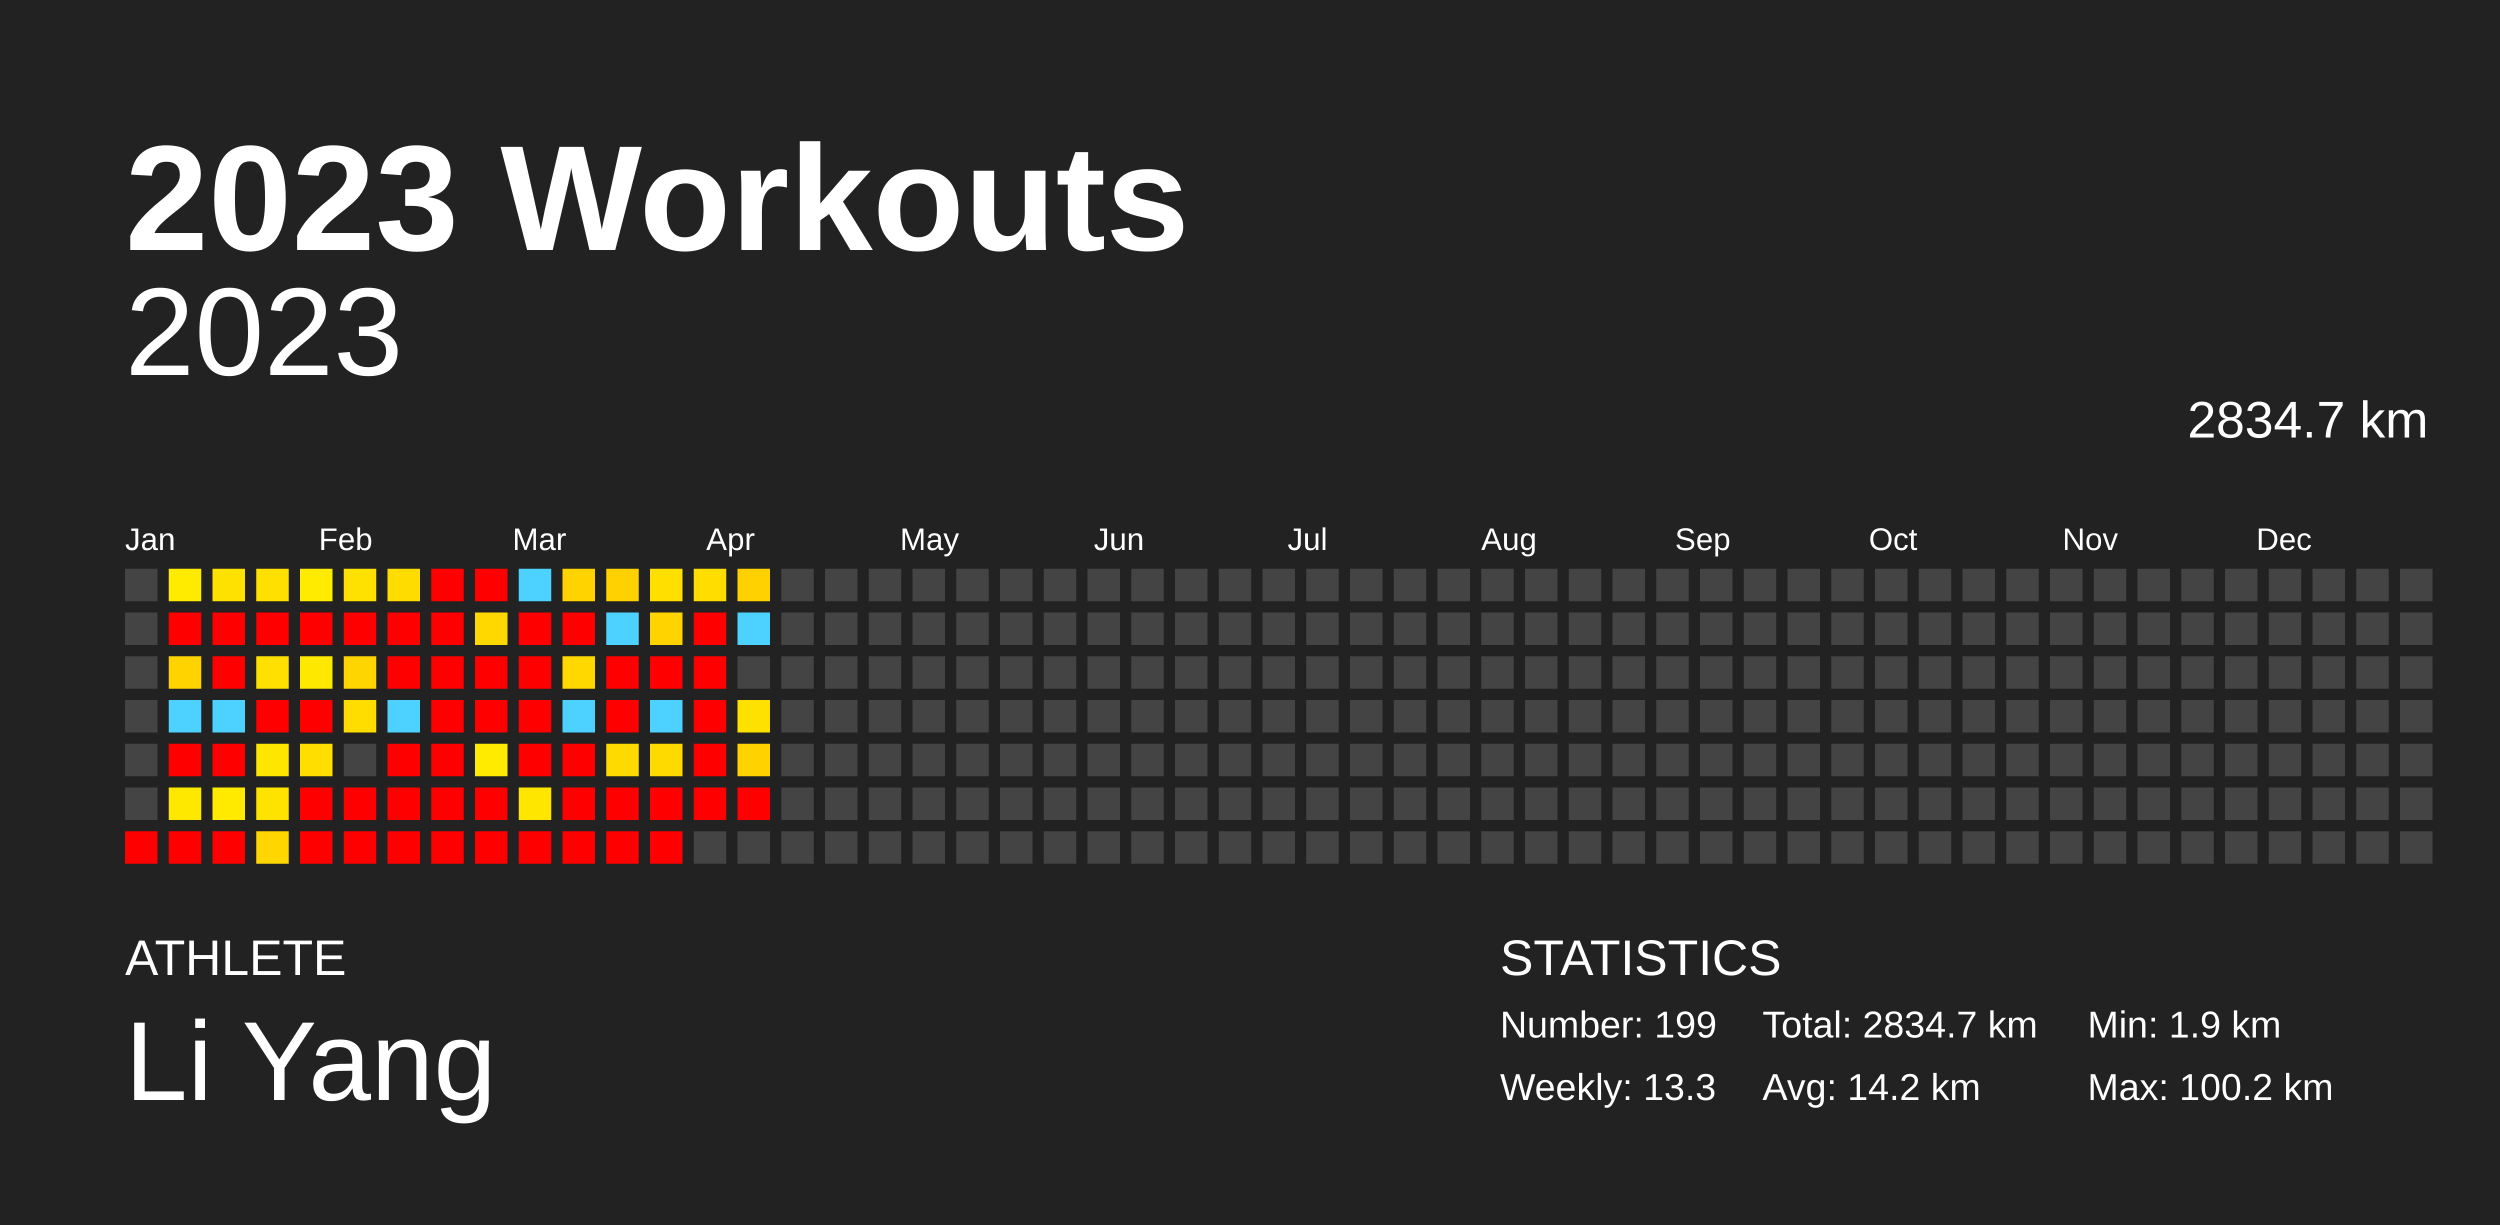
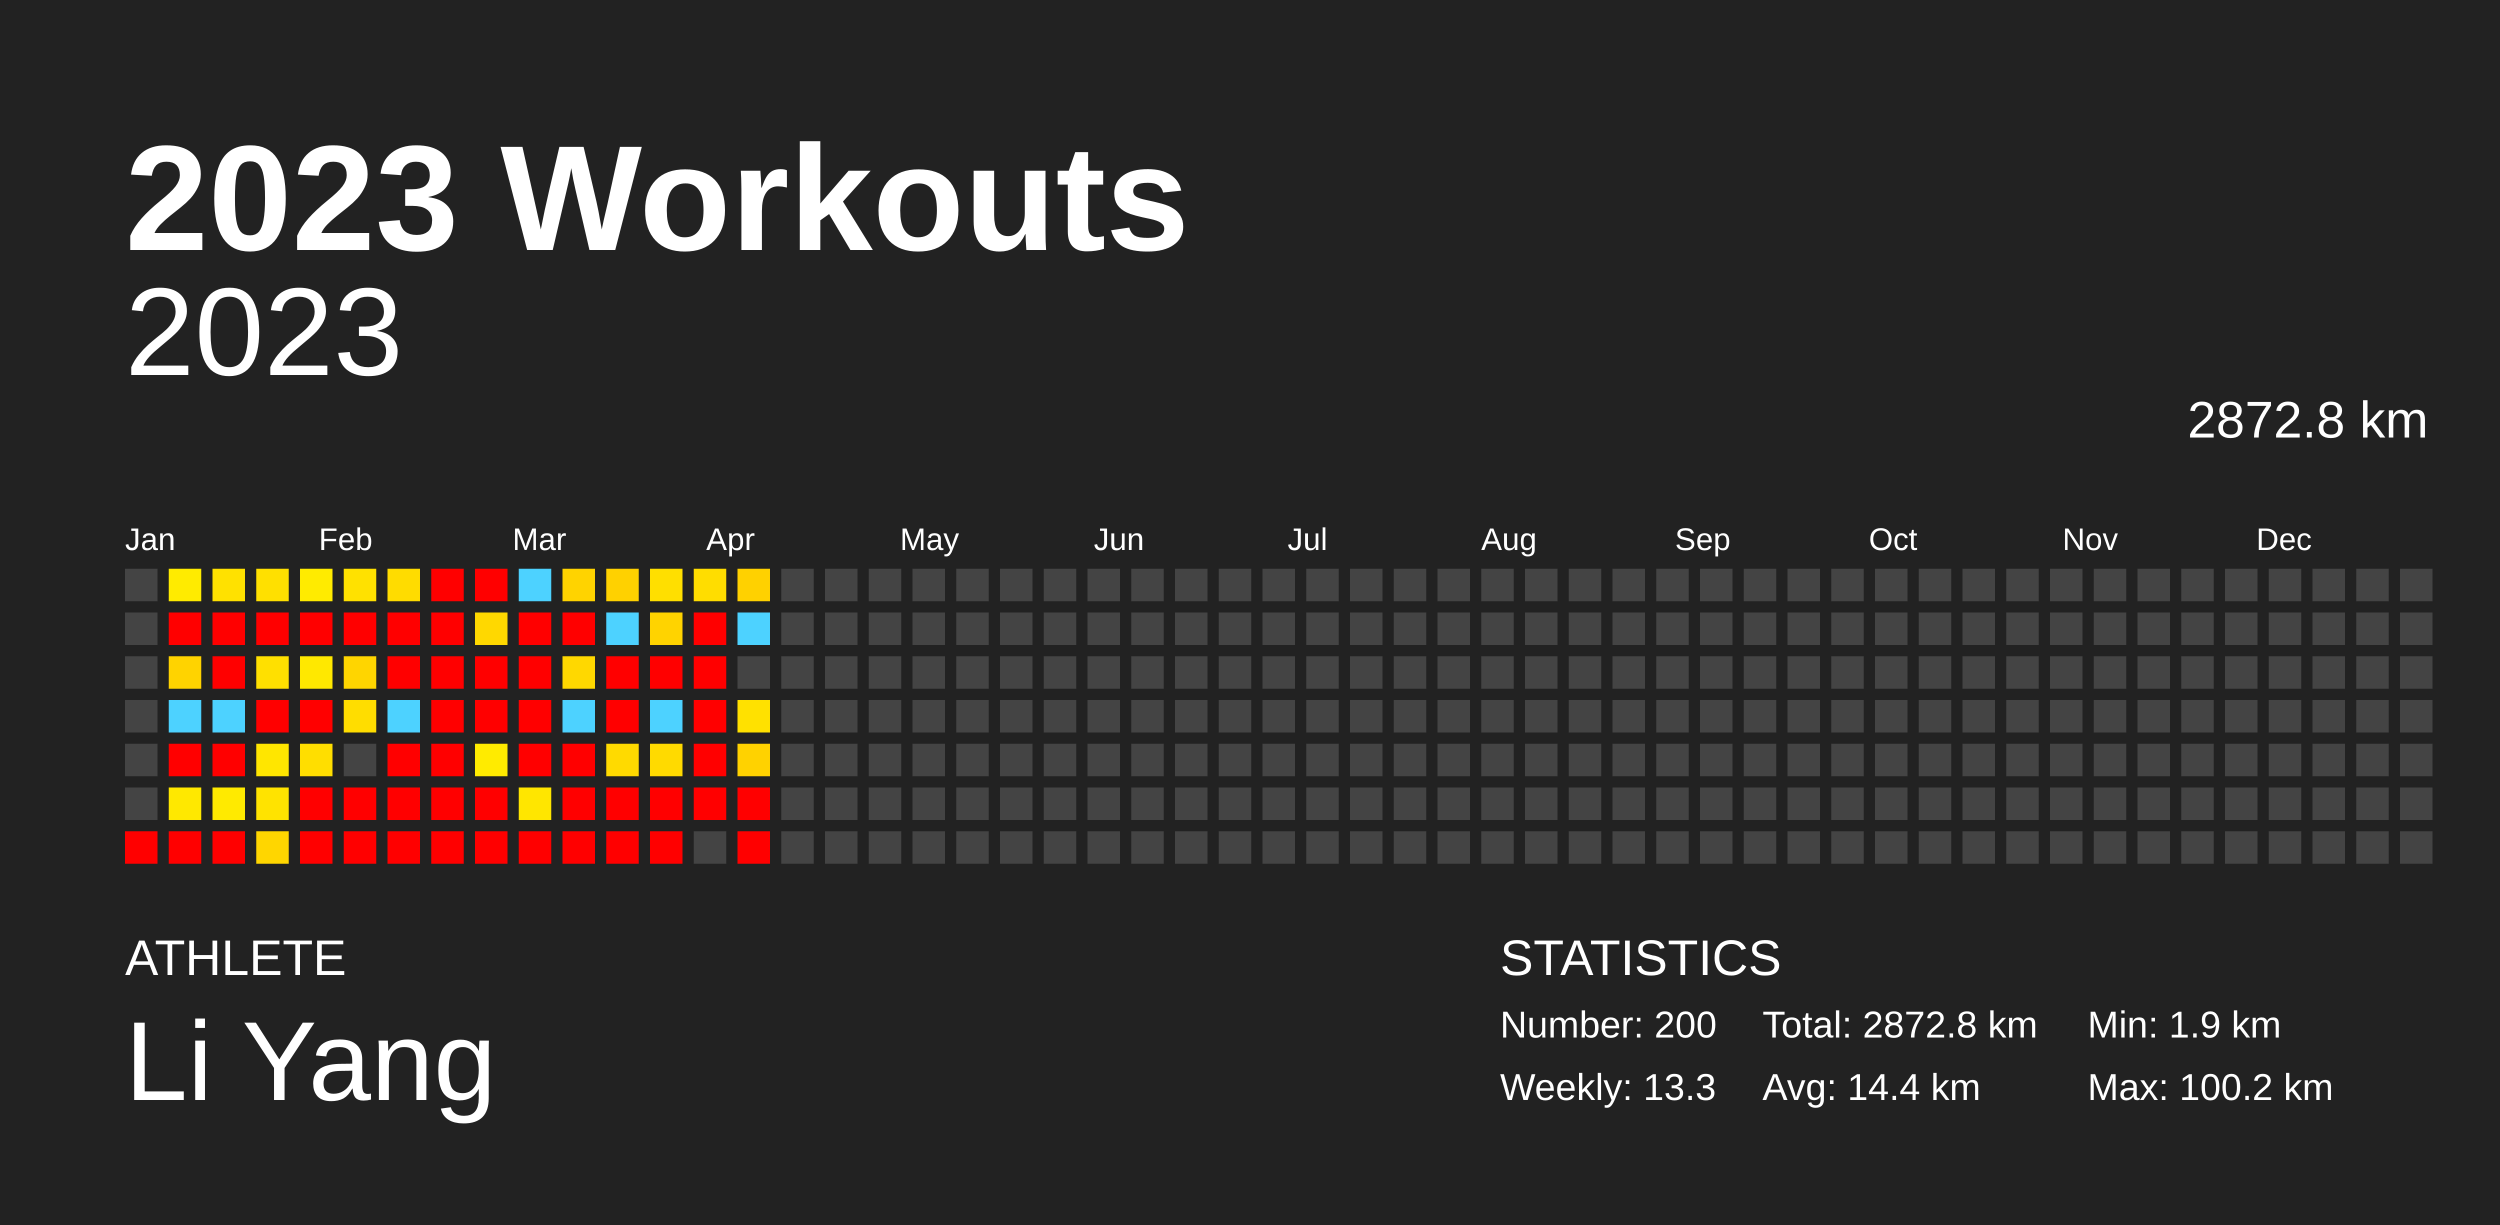
<svg xmlns="http://www.w3.org/2000/svg" baseProfile="full" height="98mm" version="1.1" viewBox="0,0,200,98" width="200mm">
  <defs />
  <rect fill="#222222" height="98" width="200" x="0" y="0" />
  <text fill="#FFFFFF" style="font-size:12px; font-family:Arial; font-weight:bold;" x="10" y="20">2023 Workouts</text>
  <text fill="#FFFFFF" style="font-size:4px; font-family:Arial" x="10" y="78">ATHLETE</text>
  <text fill="#FFFFFF" style="font-size:9px; font-family:Arial" x="10" y="88">Li Yang</text>
  <text fill="#FFFFFF" style="font-size:4px; font-family:Arial" x="120" y="78">STATISTICS</text>
-   <text fill="#FFFFFF" style="font-size:3px; font-family:Arial" x="120" y="83">Number: 199</text>
+   <text fill="#FFFFFF" style="font-size:3px; font-family:Arial" x="120" y="83">Number: 200</text>
  <text fill="#FFFFFF" style="font-size:3px; font-family:Arial" x="120" y="88">Weekly: 13.3</text>
-   <text fill="#FFFFFF" style="font-size:3px; font-family:Arial" x="141" y="83">Total: 2834.7 km</text>
-   <text fill="#FFFFFF" style="font-size:3px; font-family:Arial" x="141" y="88">Avg: 14.2 km</text>
+   <text fill="#FFFFFF" style="font-size:3px; font-family:Arial" x="141" y="83">Total: 2872.8 km</text>
+   <text fill="#FFFFFF" style="font-size:3px; font-family:Arial" x="141" y="88">Avg: 14.4 km</text>
  <text fill="#FFFFFF" style="font-size:3px; font-family:Arial" x="167" y="83">Min: 1.9 km</text>
  <text fill="#FFFFFF" style="font-size:3px; font-family:Arial" x="167" y="88">Max: 100.2 km</text>
  <text alignment-baseline="hanging" fill="#FFFFFF" style="font-size:10.0px; font-family:Arial;" x="10" y="30">2023</text>
-   <text alignment-baseline="hanging" fill="#FFFFFF" style="font-size:4.125px; font-family:Arial;" x="175" y="35">2834.7 km</text>
+   <text alignment-baseline="hanging" fill="#FFFFFF" style="font-size:4.125px; font-family:Arial;" x="175" y="35">2872.8 km</text>
  <text fill="#FFFFFF" style="font-size:2.5px; font-family:Arial" x="10.0" y="44">Jan</text>
  <text fill="#FFFFFF" style="font-size:2.5px; font-family:Arial" x="25.5" y="44">Feb</text>
  <text fill="#FFFFFF" style="font-size:2.5px; font-family:Arial" x="41.0" y="44">Mar</text>
  <text fill="#FFFFFF" style="font-size:2.5px; font-family:Arial" x="56.5" y="44">Apr</text>
  <text fill="#FFFFFF" style="font-size:2.5px; font-family:Arial" x="72.0" y="44">May</text>
  <text fill="#FFFFFF" style="font-size:2.5px; font-family:Arial" x="87.5" y="44">Jun</text>
  <text fill="#FFFFFF" style="font-size:2.5px; font-family:Arial" x="103.0" y="44">Jul</text>
  <text fill="#FFFFFF" style="font-size:2.5px; font-family:Arial" x="118.5" y="44">Aug</text>
  <text fill="#FFFFFF" style="font-size:2.5px; font-family:Arial" x="134.0" y="44">Sep</text>
  <text fill="#FFFFFF" style="font-size:2.5px; font-family:Arial" x="149.5" y="44">Oct</text>
  <text fill="#FFFFFF" style="font-size:2.5px; font-family:Arial" x="165.0" y="44">Nov</text>
  <text fill="#FFFFFF" style="font-size:2.5px; font-family:Arial" x="180.5" y="44">Dec</text>
  <rect fill="#444444" height="2.6" width="2.6" x="10.0" y="45.5" />
  <rect fill="#444444" height="2.6" width="2.6" x="10.0" y="49.0" />
  <rect fill="#444444" height="2.6" width="2.6" x="10.0" y="52.5" />
  <rect fill="#444444" height="2.6" width="2.6" x="10.0" y="56.0" />
  <rect fill="#444444" height="2.6" width="2.6" x="10.0" y="59.5" />
  <rect fill="#444444" height="2.6" width="2.6" x="10.0" y="63.0" />
  <rect fill="red" height="2.6" width="2.6" x="10.0" y="66.5" />
  <rect fill="#ffeb00" height="2.6" width="2.6" x="13.5" y="45.5" />
  <rect fill="red" height="2.6" width="2.6" x="13.5" y="49.0" />
  <rect fill="#ffd300" height="2.6" width="2.6" x="13.5" y="52.5" />
  <rect fill="#4dd2ff" height="2.6" width="2.6" x="13.5" y="56.0" />
  <rect fill="red" height="2.6" width="2.6" x="13.5" y="59.5" />
  <rect fill="#ffe800" height="2.6" width="2.6" x="13.5" y="63.0" />
  <rect fill="red" height="2.6" width="2.6" x="13.5" y="66.5" />
  <rect fill="#ffe100" height="2.6" width="2.6" x="17.0" y="45.5" />
  <rect fill="red" height="2.6" width="2.6" x="17.0" y="49.0" />
  <rect fill="red" height="2.6" width="2.6" x="17.0" y="52.5" />
  <rect fill="#4dd2ff" height="2.6" width="2.6" x="17.0" y="56.0" />
  <rect fill="red" height="2.6" width="2.6" x="17.0" y="59.5" />
  <rect fill="#ffea00" height="2.6" width="2.6" x="17.0" y="63.0" />
  <rect fill="red" height="2.6" width="2.6" x="17.0" y="66.5" />
  <rect fill="#ffe000" height="2.6" width="2.6" x="20.5" y="45.5" />
  <rect fill="red" height="2.6" width="2.6" x="20.5" y="49.0" />
  <rect fill="#ffe000" height="2.6" width="2.6" x="20.5" y="52.5" />
  <rect fill="red" height="2.6" width="2.6" x="20.5" y="56.0" />
  <rect fill="#ffe600" height="2.6" width="2.6" x="20.5" y="59.5" />
  <rect fill="#ffe300" height="2.6" width="2.6" x="20.5" y="63.0" />
  <rect fill="#ffd600" height="2.6" width="2.6" x="20.5" y="66.5" />
  <rect fill="#ffeb00" height="2.6" width="2.6" x="24.0" y="45.5" />
  <rect fill="red" height="2.6" width="2.6" x="24.0" y="49.0" />
  <rect fill="#ffe800" height="2.6" width="2.6" x="24.0" y="52.5" />
  <rect fill="red" height="2.6" width="2.6" x="24.0" y="56.0" />
  <rect fill="#ffde00" height="2.6" width="2.6" x="24.0" y="59.5" />
  <rect fill="red" height="2.6" width="2.6" x="24.0" y="63.0" />
  <rect fill="red" height="2.6" width="2.6" x="24.0" y="66.5" />
  <rect fill="#ffe100" height="2.6" width="2.6" x="27.5" y="45.5" />
  <rect fill="red" height="2.6" width="2.6" x="27.5" y="49.0" />
  <rect fill="#ffd500" height="2.6" width="2.6" x="27.5" y="52.5" />
  <rect fill="#ffdd00" height="2.6" width="2.6" x="27.5" y="56.0" />
  <rect fill="#444444" height="2.6" width="2.6" x="27.5" y="59.5" />
  <rect fill="red" height="2.6" width="2.6" x="27.5" y="63.0" />
  <rect fill="red" height="2.6" width="2.6" x="27.5" y="66.5" />
  <rect fill="#ffdc00" height="2.6" width="2.6" x="31.0" y="45.5" />
  <rect fill="red" height="2.6" width="2.6" x="31.0" y="49.0" />
  <rect fill="red" height="2.6" width="2.6" x="31.0" y="52.5" />
  <rect fill="#4dd2ff" height="2.6" width="2.6" x="31.0" y="56.0" />
  <rect fill="red" height="2.6" width="2.6" x="31.0" y="59.5" />
  <rect fill="red" height="2.6" width="2.6" x="31.0" y="63.0" />
  <rect fill="red" height="2.6" width="2.6" x="31.0" y="66.5" />
  <rect fill="red" height="2.6" width="2.6" x="34.5" y="45.5" />
  <rect fill="red" height="2.6" width="2.6" x="34.5" y="49.0" />
  <rect fill="red" height="2.6" width="2.6" x="34.5" y="52.5" />
  <rect fill="red" height="2.6" width="2.6" x="34.5" y="56.0" />
  <rect fill="red" height="2.6" width="2.6" x="34.5" y="59.5" />
  <rect fill="red" height="2.6" width="2.6" x="34.5" y="63.0" />
  <rect fill="red" height="2.6" width="2.6" x="34.5" y="66.5" />
  <rect fill="red" height="2.6" width="2.6" x="38.0" y="45.5" />
  <rect fill="#ffd800" height="2.6" width="2.6" x="38.0" y="49.0" />
  <rect fill="red" height="2.6" width="2.6" x="38.0" y="52.5" />
  <rect fill="red" height="2.6" width="2.6" x="38.0" y="56.0" />
  <rect fill="#ffeb00" height="2.6" width="2.6" x="38.0" y="59.5" />
  <rect fill="red" height="2.6" width="2.6" x="38.0" y="63.0" />
  <rect fill="red" height="2.6" width="2.6" x="38.0" y="66.5" />
  <rect fill="#4dd2ff" height="2.6" width="2.6" x="41.5" y="45.5" />
  <rect fill="red" height="2.6" width="2.6" x="41.5" y="49.0" />
  <rect fill="red" height="2.6" width="2.6" x="41.5" y="52.5" />
  <rect fill="red" height="2.6" width="2.6" x="41.5" y="56.0" />
  <rect fill="red" height="2.6" width="2.6" x="41.5" y="59.5" />
  <rect fill="#ffe600" height="2.6" width="2.6" x="41.5" y="63.0" />
  <rect fill="red" height="2.6" width="2.6" x="41.5" y="66.5" />
  <rect fill="#ffd300" height="2.6" width="2.6" x="45.0" y="45.5" />
  <rect fill="red" height="2.6" width="2.6" x="45.0" y="49.0" />
  <rect fill="#ffd800" height="2.6" width="2.6" x="45.0" y="52.5" />
  <rect fill="#4dd2ff" height="2.6" width="2.6" x="45.0" y="56.0" />
  <rect fill="red" height="2.6" width="2.6" x="45.0" y="59.5" />
  <rect fill="red" height="2.6" width="2.6" x="45.0" y="63.0" />
  <rect fill="red" height="2.6" width="2.6" x="45.0" y="66.5" />
  <rect fill="#ffd100" height="2.6" width="2.6" x="48.5" y="45.5" />
  <rect fill="#4dd2ff" height="2.6" width="2.6" x="48.5" y="49.0" />
  <rect fill="red" height="2.6" width="2.6" x="48.5" y="52.5" />
  <rect fill="red" height="2.6" width="2.6" x="48.5" y="56.0" />
  <rect fill="#ffda00" height="2.6" width="2.6" x="48.5" y="59.5" />
  <rect fill="red" height="2.6" width="2.6" x="48.5" y="63.0" />
  <rect fill="red" height="2.6" width="2.6" x="48.5" y="66.5" />
  <rect fill="#ffdf00" height="2.6" width="2.6" x="52.0" y="45.5" />
  <rect fill="#ffd300" height="2.6" width="2.6" x="52.0" y="49.0" />
  <rect fill="red" height="2.6" width="2.6" x="52.0" y="52.5" />
  <rect fill="#4dd2ff" height="2.6" width="2.6" x="52.0" y="56.0" />
  <rect fill="#ffda00" height="2.6" width="2.6" x="52.0" y="59.5" />
  <rect fill="red" height="2.6" width="2.6" x="52.0" y="63.0" />
  <rect fill="red" height="2.6" width="2.6" x="52.0" y="66.5" />
  <rect fill="#ffdd00" height="2.6" width="2.6" x="55.5" y="45.5" />
  <rect fill="red" height="2.6" width="2.6" x="55.5" y="49.0" />
  <rect fill="red" height="2.6" width="2.6" x="55.5" y="52.5" />
  <rect fill="red" height="2.6" width="2.6" x="55.5" y="56.0" />
  <rect fill="red" height="2.6" width="2.6" x="55.5" y="59.5" />
  <rect fill="red" height="2.6" width="2.6" x="55.5" y="63.0" />
  <rect fill="#444444" height="2.6" width="2.6" x="55.5" y="66.5" />
  <rect fill="#ffd100" height="2.6" width="2.6" x="59.0" y="45.5" />
  <rect fill="#4dd2ff" height="2.6" width="2.6" x="59.0" y="49.0" />
  <rect fill="#444444" height="2.6" width="2.6" x="59.0" y="52.5" />
  <rect fill="#ffe100" height="2.6" width="2.6" x="59.0" y="56.0" />
  <rect fill="#ffd200" height="2.6" width="2.6" x="59.0" y="59.5" />
  <rect fill="red" height="2.6" width="2.6" x="59.0" y="63.0" />
-   <rect fill="#444444" height="2.6" width="2.6" x="59.0" y="66.5" />
+   <rect fill="red" height="2.6" width="2.6" x="59.0" y="66.5" />
  <rect fill="#444444" height="2.6" width="2.6" x="62.5" y="45.5" />
  <rect fill="#444444" height="2.6" width="2.6" x="62.5" y="49.0" />
  <rect fill="#444444" height="2.6" width="2.6" x="62.5" y="52.5" />
  <rect fill="#444444" height="2.6" width="2.6" x="62.5" y="56.0" />
  <rect fill="#444444" height="2.6" width="2.6" x="62.5" y="59.5" />
  <rect fill="#444444" height="2.6" width="2.6" x="62.5" y="63.0" />
  <rect fill="#444444" height="2.6" width="2.6" x="62.5" y="66.5" />
  <rect fill="#444444" height="2.6" width="2.6" x="66.0" y="45.5" />
  <rect fill="#444444" height="2.6" width="2.6" x="66.0" y="49.0" />
  <rect fill="#444444" height="2.6" width="2.6" x="66.0" y="52.5" />
  <rect fill="#444444" height="2.6" width="2.6" x="66.0" y="56.0" />
  <rect fill="#444444" height="2.6" width="2.6" x="66.0" y="59.5" />
  <rect fill="#444444" height="2.6" width="2.6" x="66.0" y="63.0" />
  <rect fill="#444444" height="2.6" width="2.6" x="66.0" y="66.5" />
  <rect fill="#444444" height="2.6" width="2.6" x="69.5" y="45.5" />
  <rect fill="#444444" height="2.6" width="2.6" x="69.5" y="49.0" />
  <rect fill="#444444" height="2.6" width="2.6" x="69.5" y="52.5" />
  <rect fill="#444444" height="2.6" width="2.6" x="69.5" y="56.0" />
  <rect fill="#444444" height="2.6" width="2.6" x="69.5" y="59.5" />
  <rect fill="#444444" height="2.6" width="2.6" x="69.5" y="63.0" />
  <rect fill="#444444" height="2.6" width="2.6" x="69.5" y="66.5" />
  <rect fill="#444444" height="2.6" width="2.6" x="73.0" y="45.5" />
  <rect fill="#444444" height="2.6" width="2.6" x="73.0" y="49.0" />
  <rect fill="#444444" height="2.6" width="2.6" x="73.0" y="52.5" />
  <rect fill="#444444" height="2.6" width="2.6" x="73.0" y="56.0" />
  <rect fill="#444444" height="2.6" width="2.6" x="73.0" y="59.5" />
  <rect fill="#444444" height="2.6" width="2.6" x="73.0" y="63.0" />
  <rect fill="#444444" height="2.6" width="2.6" x="73.0" y="66.5" />
  <rect fill="#444444" height="2.6" width="2.6" x="76.5" y="45.5" />
  <rect fill="#444444" height="2.6" width="2.6" x="76.5" y="49.0" />
  <rect fill="#444444" height="2.6" width="2.6" x="76.5" y="52.5" />
  <rect fill="#444444" height="2.6" width="2.6" x="76.5" y="56.0" />
  <rect fill="#444444" height="2.6" width="2.6" x="76.5" y="59.5" />
  <rect fill="#444444" height="2.6" width="2.6" x="76.5" y="63.0" />
  <rect fill="#444444" height="2.6" width="2.6" x="76.5" y="66.5" />
  <rect fill="#444444" height="2.6" width="2.6" x="80.0" y="45.5" />
  <rect fill="#444444" height="2.6" width="2.6" x="80.0" y="49.0" />
  <rect fill="#444444" height="2.6" width="2.6" x="80.0" y="52.5" />
  <rect fill="#444444" height="2.6" width="2.6" x="80.0" y="56.0" />
  <rect fill="#444444" height="2.6" width="2.6" x="80.0" y="59.5" />
  <rect fill="#444444" height="2.6" width="2.6" x="80.0" y="63.0" />
  <rect fill="#444444" height="2.6" width="2.6" x="80.0" y="66.5" />
  <rect fill="#444444" height="2.6" width="2.6" x="83.5" y="45.5" />
  <rect fill="#444444" height="2.6" width="2.6" x="83.5" y="49.0" />
  <rect fill="#444444" height="2.6" width="2.6" x="83.5" y="52.5" />
  <rect fill="#444444" height="2.6" width="2.6" x="83.5" y="56.0" />
  <rect fill="#444444" height="2.6" width="2.6" x="83.5" y="59.5" />
  <rect fill="#444444" height="2.6" width="2.6" x="83.5" y="63.0" />
  <rect fill="#444444" height="2.6" width="2.6" x="83.5" y="66.5" />
  <rect fill="#444444" height="2.6" width="2.6" x="87.0" y="45.5" />
  <rect fill="#444444" height="2.6" width="2.6" x="87.0" y="49.0" />
  <rect fill="#444444" height="2.6" width="2.6" x="87.0" y="52.5" />
  <rect fill="#444444" height="2.6" width="2.6" x="87.0" y="56.0" />
  <rect fill="#444444" height="2.6" width="2.6" x="87.0" y="59.5" />
  <rect fill="#444444" height="2.6" width="2.6" x="87.0" y="63.0" />
  <rect fill="#444444" height="2.6" width="2.6" x="87.0" y="66.5" />
  <rect fill="#444444" height="2.6" width="2.6" x="90.5" y="45.5" />
  <rect fill="#444444" height="2.6" width="2.6" x="90.5" y="49.0" />
  <rect fill="#444444" height="2.6" width="2.6" x="90.5" y="52.5" />
  <rect fill="#444444" height="2.6" width="2.6" x="90.5" y="56.0" />
  <rect fill="#444444" height="2.6" width="2.6" x="90.5" y="59.5" />
  <rect fill="#444444" height="2.6" width="2.6" x="90.5" y="63.0" />
  <rect fill="#444444" height="2.6" width="2.6" x="90.5" y="66.5" />
  <rect fill="#444444" height="2.6" width="2.6" x="94.0" y="45.5" />
  <rect fill="#444444" height="2.6" width="2.6" x="94.0" y="49.0" />
  <rect fill="#444444" height="2.6" width="2.6" x="94.0" y="52.5" />
  <rect fill="#444444" height="2.6" width="2.6" x="94.0" y="56.0" />
  <rect fill="#444444" height="2.6" width="2.6" x="94.0" y="59.5" />
  <rect fill="#444444" height="2.6" width="2.6" x="94.0" y="63.0" />
  <rect fill="#444444" height="2.6" width="2.6" x="94.0" y="66.5" />
  <rect fill="#444444" height="2.6" width="2.6" x="97.5" y="45.5" />
  <rect fill="#444444" height="2.6" width="2.6" x="97.5" y="49.0" />
  <rect fill="#444444" height="2.6" width="2.6" x="97.5" y="52.5" />
  <rect fill="#444444" height="2.6" width="2.6" x="97.5" y="56.0" />
  <rect fill="#444444" height="2.6" width="2.6" x="97.5" y="59.5" />
  <rect fill="#444444" height="2.6" width="2.6" x="97.5" y="63.0" />
  <rect fill="#444444" height="2.6" width="2.6" x="97.5" y="66.5" />
  <rect fill="#444444" height="2.6" width="2.6" x="101.0" y="45.5" />
  <rect fill="#444444" height="2.6" width="2.6" x="101.0" y="49.0" />
  <rect fill="#444444" height="2.6" width="2.6" x="101.0" y="52.5" />
  <rect fill="#444444" height="2.6" width="2.6" x="101.0" y="56.0" />
  <rect fill="#444444" height="2.6" width="2.6" x="101.0" y="59.5" />
  <rect fill="#444444" height="2.6" width="2.6" x="101.0" y="63.0" />
  <rect fill="#444444" height="2.6" width="2.6" x="101.0" y="66.5" />
  <rect fill="#444444" height="2.6" width="2.6" x="104.5" y="45.5" />
  <rect fill="#444444" height="2.6" width="2.6" x="104.5" y="49.0" />
  <rect fill="#444444" height="2.6" width="2.6" x="104.5" y="52.5" />
  <rect fill="#444444" height="2.6" width="2.6" x="104.5" y="56.0" />
  <rect fill="#444444" height="2.6" width="2.6" x="104.5" y="59.5" />
  <rect fill="#444444" height="2.6" width="2.6" x="104.5" y="63.0" />
  <rect fill="#444444" height="2.6" width="2.6" x="104.5" y="66.5" />
  <rect fill="#444444" height="2.6" width="2.6" x="108.0" y="45.5" />
  <rect fill="#444444" height="2.6" width="2.6" x="108.0" y="49.0" />
  <rect fill="#444444" height="2.6" width="2.6" x="108.0" y="52.5" />
  <rect fill="#444444" height="2.6" width="2.6" x="108.0" y="56.0" />
  <rect fill="#444444" height="2.6" width="2.6" x="108.0" y="59.5" />
  <rect fill="#444444" height="2.6" width="2.6" x="108.0" y="63.0" />
  <rect fill="#444444" height="2.6" width="2.6" x="108.0" y="66.5" />
  <rect fill="#444444" height="2.6" width="2.6" x="111.5" y="45.5" />
  <rect fill="#444444" height="2.6" width="2.6" x="111.5" y="49.0" />
  <rect fill="#444444" height="2.6" width="2.6" x="111.5" y="52.5" />
  <rect fill="#444444" height="2.6" width="2.6" x="111.5" y="56.0" />
  <rect fill="#444444" height="2.6" width="2.6" x="111.5" y="59.5" />
  <rect fill="#444444" height="2.6" width="2.6" x="111.5" y="63.0" />
  <rect fill="#444444" height="2.6" width="2.6" x="111.5" y="66.5" />
  <rect fill="#444444" height="2.6" width="2.6" x="115.0" y="45.5" />
  <rect fill="#444444" height="2.6" width="2.6" x="115.0" y="49.0" />
  <rect fill="#444444" height="2.6" width="2.6" x="115.0" y="52.5" />
  <rect fill="#444444" height="2.6" width="2.6" x="115.0" y="56.0" />
  <rect fill="#444444" height="2.6" width="2.6" x="115.0" y="59.5" />
  <rect fill="#444444" height="2.6" width="2.6" x="115.0" y="63.0" />
  <rect fill="#444444" height="2.6" width="2.6" x="115.0" y="66.5" />
  <rect fill="#444444" height="2.6" width="2.6" x="118.5" y="45.5" />
  <rect fill="#444444" height="2.6" width="2.6" x="118.5" y="49.0" />
  <rect fill="#444444" height="2.6" width="2.6" x="118.5" y="52.5" />
  <rect fill="#444444" height="2.6" width="2.6" x="118.5" y="56.0" />
  <rect fill="#444444" height="2.6" width="2.6" x="118.5" y="59.5" />
  <rect fill="#444444" height="2.6" width="2.6" x="118.5" y="63.0" />
  <rect fill="#444444" height="2.6" width="2.6" x="118.5" y="66.5" />
  <rect fill="#444444" height="2.6" width="2.6" x="122.0" y="45.5" />
  <rect fill="#444444" height="2.6" width="2.6" x="122.0" y="49.0" />
  <rect fill="#444444" height="2.6" width="2.6" x="122.0" y="52.5" />
  <rect fill="#444444" height="2.6" width="2.6" x="122.0" y="56.0" />
  <rect fill="#444444" height="2.6" width="2.6" x="122.0" y="59.5" />
  <rect fill="#444444" height="2.6" width="2.6" x="122.0" y="63.0" />
  <rect fill="#444444" height="2.6" width="2.6" x="122.0" y="66.5" />
  <rect fill="#444444" height="2.6" width="2.6" x="125.5" y="45.5" />
  <rect fill="#444444" height="2.6" width="2.6" x="125.5" y="49.0" />
  <rect fill="#444444" height="2.6" width="2.6" x="125.5" y="52.5" />
  <rect fill="#444444" height="2.6" width="2.6" x="125.5" y="56.0" />
  <rect fill="#444444" height="2.6" width="2.6" x="125.5" y="59.5" />
  <rect fill="#444444" height="2.6" width="2.6" x="125.5" y="63.0" />
  <rect fill="#444444" height="2.6" width="2.6" x="125.5" y="66.5" />
  <rect fill="#444444" height="2.6" width="2.6" x="129.0" y="45.5" />
  <rect fill="#444444" height="2.6" width="2.6" x="129.0" y="49.0" />
  <rect fill="#444444" height="2.6" width="2.6" x="129.0" y="52.5" />
  <rect fill="#444444" height="2.6" width="2.6" x="129.0" y="56.0" />
  <rect fill="#444444" height="2.6" width="2.6" x="129.0" y="59.5" />
  <rect fill="#444444" height="2.6" width="2.6" x="129.0" y="63.0" />
  <rect fill="#444444" height="2.6" width="2.6" x="129.0" y="66.5" />
  <rect fill="#444444" height="2.6" width="2.6" x="132.5" y="45.5" />
  <rect fill="#444444" height="2.6" width="2.6" x="132.5" y="49.0" />
  <rect fill="#444444" height="2.6" width="2.6" x="132.5" y="52.5" />
  <rect fill="#444444" height="2.6" width="2.6" x="132.5" y="56.0" />
  <rect fill="#444444" height="2.6" width="2.6" x="132.5" y="59.5" />
  <rect fill="#444444" height="2.6" width="2.6" x="132.5" y="63.0" />
  <rect fill="#444444" height="2.6" width="2.6" x="132.5" y="66.5" />
  <rect fill="#444444" height="2.6" width="2.6" x="136.0" y="45.5" />
  <rect fill="#444444" height="2.6" width="2.6" x="136.0" y="49.0" />
  <rect fill="#444444" height="2.6" width="2.6" x="136.0" y="52.5" />
  <rect fill="#444444" height="2.6" width="2.6" x="136.0" y="56.0" />
  <rect fill="#444444" height="2.6" width="2.6" x="136.0" y="59.5" />
  <rect fill="#444444" height="2.6" width="2.6" x="136.0" y="63.0" />
  <rect fill="#444444" height="2.6" width="2.6" x="136.0" y="66.5" />
  <rect fill="#444444" height="2.6" width="2.6" x="139.5" y="45.5" />
  <rect fill="#444444" height="2.6" width="2.6" x="139.5" y="49.0" />
  <rect fill="#444444" height="2.6" width="2.6" x="139.5" y="52.5" />
  <rect fill="#444444" height="2.6" width="2.6" x="139.5" y="56.0" />
  <rect fill="#444444" height="2.6" width="2.6" x="139.5" y="59.5" />
  <rect fill="#444444" height="2.6" width="2.6" x="139.5" y="63.0" />
  <rect fill="#444444" height="2.6" width="2.6" x="139.5" y="66.5" />
  <rect fill="#444444" height="2.6" width="2.6" x="143.0" y="45.5" />
  <rect fill="#444444" height="2.6" width="2.6" x="143.0" y="49.0" />
  <rect fill="#444444" height="2.6" width="2.6" x="143.0" y="52.5" />
  <rect fill="#444444" height="2.6" width="2.6" x="143.0" y="56.0" />
  <rect fill="#444444" height="2.6" width="2.6" x="143.0" y="59.5" />
  <rect fill="#444444" height="2.6" width="2.6" x="143.0" y="63.0" />
  <rect fill="#444444" height="2.6" width="2.6" x="143.0" y="66.5" />
  <rect fill="#444444" height="2.6" width="2.6" x="146.5" y="45.5" />
  <rect fill="#444444" height="2.6" width="2.6" x="146.5" y="49.0" />
  <rect fill="#444444" height="2.6" width="2.6" x="146.5" y="52.5" />
  <rect fill="#444444" height="2.6" width="2.6" x="146.5" y="56.0" />
  <rect fill="#444444" height="2.6" width="2.6" x="146.5" y="59.5" />
  <rect fill="#444444" height="2.6" width="2.6" x="146.5" y="63.0" />
  <rect fill="#444444" height="2.6" width="2.6" x="146.5" y="66.5" />
  <rect fill="#444444" height="2.6" width="2.6" x="150.0" y="45.5" />
  <rect fill="#444444" height="2.6" width="2.6" x="150.0" y="49.0" />
  <rect fill="#444444" height="2.6" width="2.6" x="150.0" y="52.5" />
  <rect fill="#444444" height="2.6" width="2.6" x="150.0" y="56.0" />
  <rect fill="#444444" height="2.6" width="2.6" x="150.0" y="59.5" />
  <rect fill="#444444" height="2.6" width="2.6" x="150.0" y="63.0" />
  <rect fill="#444444" height="2.6" width="2.6" x="150.0" y="66.5" />
  <rect fill="#444444" height="2.6" width="2.6" x="153.5" y="45.5" />
  <rect fill="#444444" height="2.6" width="2.6" x="153.5" y="49.0" />
  <rect fill="#444444" height="2.6" width="2.6" x="153.5" y="52.5" />
  <rect fill="#444444" height="2.6" width="2.6" x="153.5" y="56.0" />
  <rect fill="#444444" height="2.6" width="2.6" x="153.5" y="59.5" />
  <rect fill="#444444" height="2.6" width="2.6" x="153.5" y="63.0" />
  <rect fill="#444444" height="2.6" width="2.6" x="153.5" y="66.5" />
  <rect fill="#444444" height="2.6" width="2.6" x="157.0" y="45.5" />
  <rect fill="#444444" height="2.6" width="2.6" x="157.0" y="49.0" />
  <rect fill="#444444" height="2.6" width="2.6" x="157.0" y="52.5" />
  <rect fill="#444444" height="2.6" width="2.6" x="157.0" y="56.0" />
  <rect fill="#444444" height="2.6" width="2.6" x="157.0" y="59.5" />
  <rect fill="#444444" height="2.6" width="2.6" x="157.0" y="63.0" />
  <rect fill="#444444" height="2.6" width="2.6" x="157.0" y="66.5" />
  <rect fill="#444444" height="2.6" width="2.6" x="160.5" y="45.5" />
  <rect fill="#444444" height="2.6" width="2.6" x="160.5" y="49.0" />
  <rect fill="#444444" height="2.6" width="2.6" x="160.5" y="52.5" />
  <rect fill="#444444" height="2.6" width="2.6" x="160.5" y="56.0" />
  <rect fill="#444444" height="2.6" width="2.6" x="160.5" y="59.5" />
  <rect fill="#444444" height="2.6" width="2.6" x="160.5" y="63.0" />
  <rect fill="#444444" height="2.6" width="2.6" x="160.5" y="66.5" />
  <rect fill="#444444" height="2.6" width="2.6" x="164.0" y="45.5" />
  <rect fill="#444444" height="2.6" width="2.6" x="164.0" y="49.0" />
  <rect fill="#444444" height="2.6" width="2.6" x="164.0" y="52.5" />
  <rect fill="#444444" height="2.6" width="2.6" x="164.0" y="56.0" />
  <rect fill="#444444" height="2.6" width="2.6" x="164.0" y="59.5" />
  <rect fill="#444444" height="2.6" width="2.6" x="164.0" y="63.0" />
  <rect fill="#444444" height="2.6" width="2.6" x="164.0" y="66.5" />
  <rect fill="#444444" height="2.6" width="2.6" x="167.5" y="45.5" />
  <rect fill="#444444" height="2.6" width="2.6" x="167.5" y="49.0" />
  <rect fill="#444444" height="2.6" width="2.6" x="167.5" y="52.5" />
  <rect fill="#444444" height="2.6" width="2.6" x="167.5" y="56.0" />
  <rect fill="#444444" height="2.6" width="2.6" x="167.5" y="59.5" />
  <rect fill="#444444" height="2.6" width="2.6" x="167.5" y="63.0" />
  <rect fill="#444444" height="2.6" width="2.6" x="167.5" y="66.5" />
  <rect fill="#444444" height="2.6" width="2.6" x="171.0" y="45.5" />
  <rect fill="#444444" height="2.6" width="2.6" x="171.0" y="49.0" />
  <rect fill="#444444" height="2.6" width="2.6" x="171.0" y="52.5" />
  <rect fill="#444444" height="2.6" width="2.6" x="171.0" y="56.0" />
  <rect fill="#444444" height="2.6" width="2.6" x="171.0" y="59.5" />
  <rect fill="#444444" height="2.6" width="2.6" x="171.0" y="63.0" />
  <rect fill="#444444" height="2.6" width="2.6" x="171.0" y="66.5" />
  <rect fill="#444444" height="2.6" width="2.6" x="174.5" y="45.5" />
  <rect fill="#444444" height="2.6" width="2.6" x="174.5" y="49.0" />
  <rect fill="#444444" height="2.6" width="2.6" x="174.5" y="52.5" />
  <rect fill="#444444" height="2.6" width="2.6" x="174.5" y="56.0" />
  <rect fill="#444444" height="2.6" width="2.6" x="174.5" y="59.5" />
  <rect fill="#444444" height="2.6" width="2.6" x="174.5" y="63.0" />
  <rect fill="#444444" height="2.6" width="2.6" x="174.5" y="66.5" />
  <rect fill="#444444" height="2.6" width="2.6" x="178.0" y="45.5" />
  <rect fill="#444444" height="2.6" width="2.6" x="178.0" y="49.0" />
  <rect fill="#444444" height="2.6" width="2.6" x="178.0" y="52.5" />
  <rect fill="#444444" height="2.6" width="2.6" x="178.0" y="56.0" />
  <rect fill="#444444" height="2.6" width="2.6" x="178.0" y="59.5" />
  <rect fill="#444444" height="2.6" width="2.6" x="178.0" y="63.0" />
  <rect fill="#444444" height="2.6" width="2.6" x="178.0" y="66.5" />
  <rect fill="#444444" height="2.6" width="2.6" x="181.5" y="45.5" />
  <rect fill="#444444" height="2.6" width="2.6" x="181.5" y="49.0" />
  <rect fill="#444444" height="2.6" width="2.6" x="181.5" y="52.5" />
  <rect fill="#444444" height="2.6" width="2.6" x="181.5" y="56.0" />
  <rect fill="#444444" height="2.6" width="2.6" x="181.5" y="59.5" />
  <rect fill="#444444" height="2.6" width="2.6" x="181.5" y="63.0" />
  <rect fill="#444444" height="2.6" width="2.6" x="181.5" y="66.5" />
  <rect fill="#444444" height="2.6" width="2.6" x="185.0" y="45.5" />
  <rect fill="#444444" height="2.6" width="2.6" x="185.0" y="49.0" />
  <rect fill="#444444" height="2.6" width="2.6" x="185.0" y="52.5" />
  <rect fill="#444444" height="2.6" width="2.6" x="185.0" y="56.0" />
  <rect fill="#444444" height="2.6" width="2.6" x="185.0" y="59.5" />
  <rect fill="#444444" height="2.6" width="2.6" x="185.0" y="63.0" />
  <rect fill="#444444" height="2.6" width="2.6" x="185.0" y="66.5" />
  <rect fill="#444444" height="2.6" width="2.6" x="188.5" y="45.5" />
  <rect fill="#444444" height="2.6" width="2.6" x="188.5" y="49.0" />
  <rect fill="#444444" height="2.6" width="2.6" x="188.5" y="52.5" />
  <rect fill="#444444" height="2.6" width="2.6" x="188.5" y="56.0" />
  <rect fill="#444444" height="2.6" width="2.6" x="188.5" y="59.5" />
  <rect fill="#444444" height="2.6" width="2.6" x="188.5" y="63.0" />
  <rect fill="#444444" height="2.6" width="2.6" x="188.5" y="66.5" />
  <rect fill="#444444" height="2.6" width="2.6" x="192.0" y="45.5" />
  <rect fill="#444444" height="2.6" width="2.6" x="192.0" y="49.0" />
  <rect fill="#444444" height="2.6" width="2.6" x="192.0" y="52.5" />
  <rect fill="#444444" height="2.6" width="2.6" x="192.0" y="56.0" />
  <rect fill="#444444" height="2.6" width="2.6" x="192.0" y="59.5" />
  <rect fill="#444444" height="2.6" width="2.6" x="192.0" y="63.0" />
  <rect fill="#444444" height="2.6" width="2.6" x="192.0" y="66.5" />
</svg>
